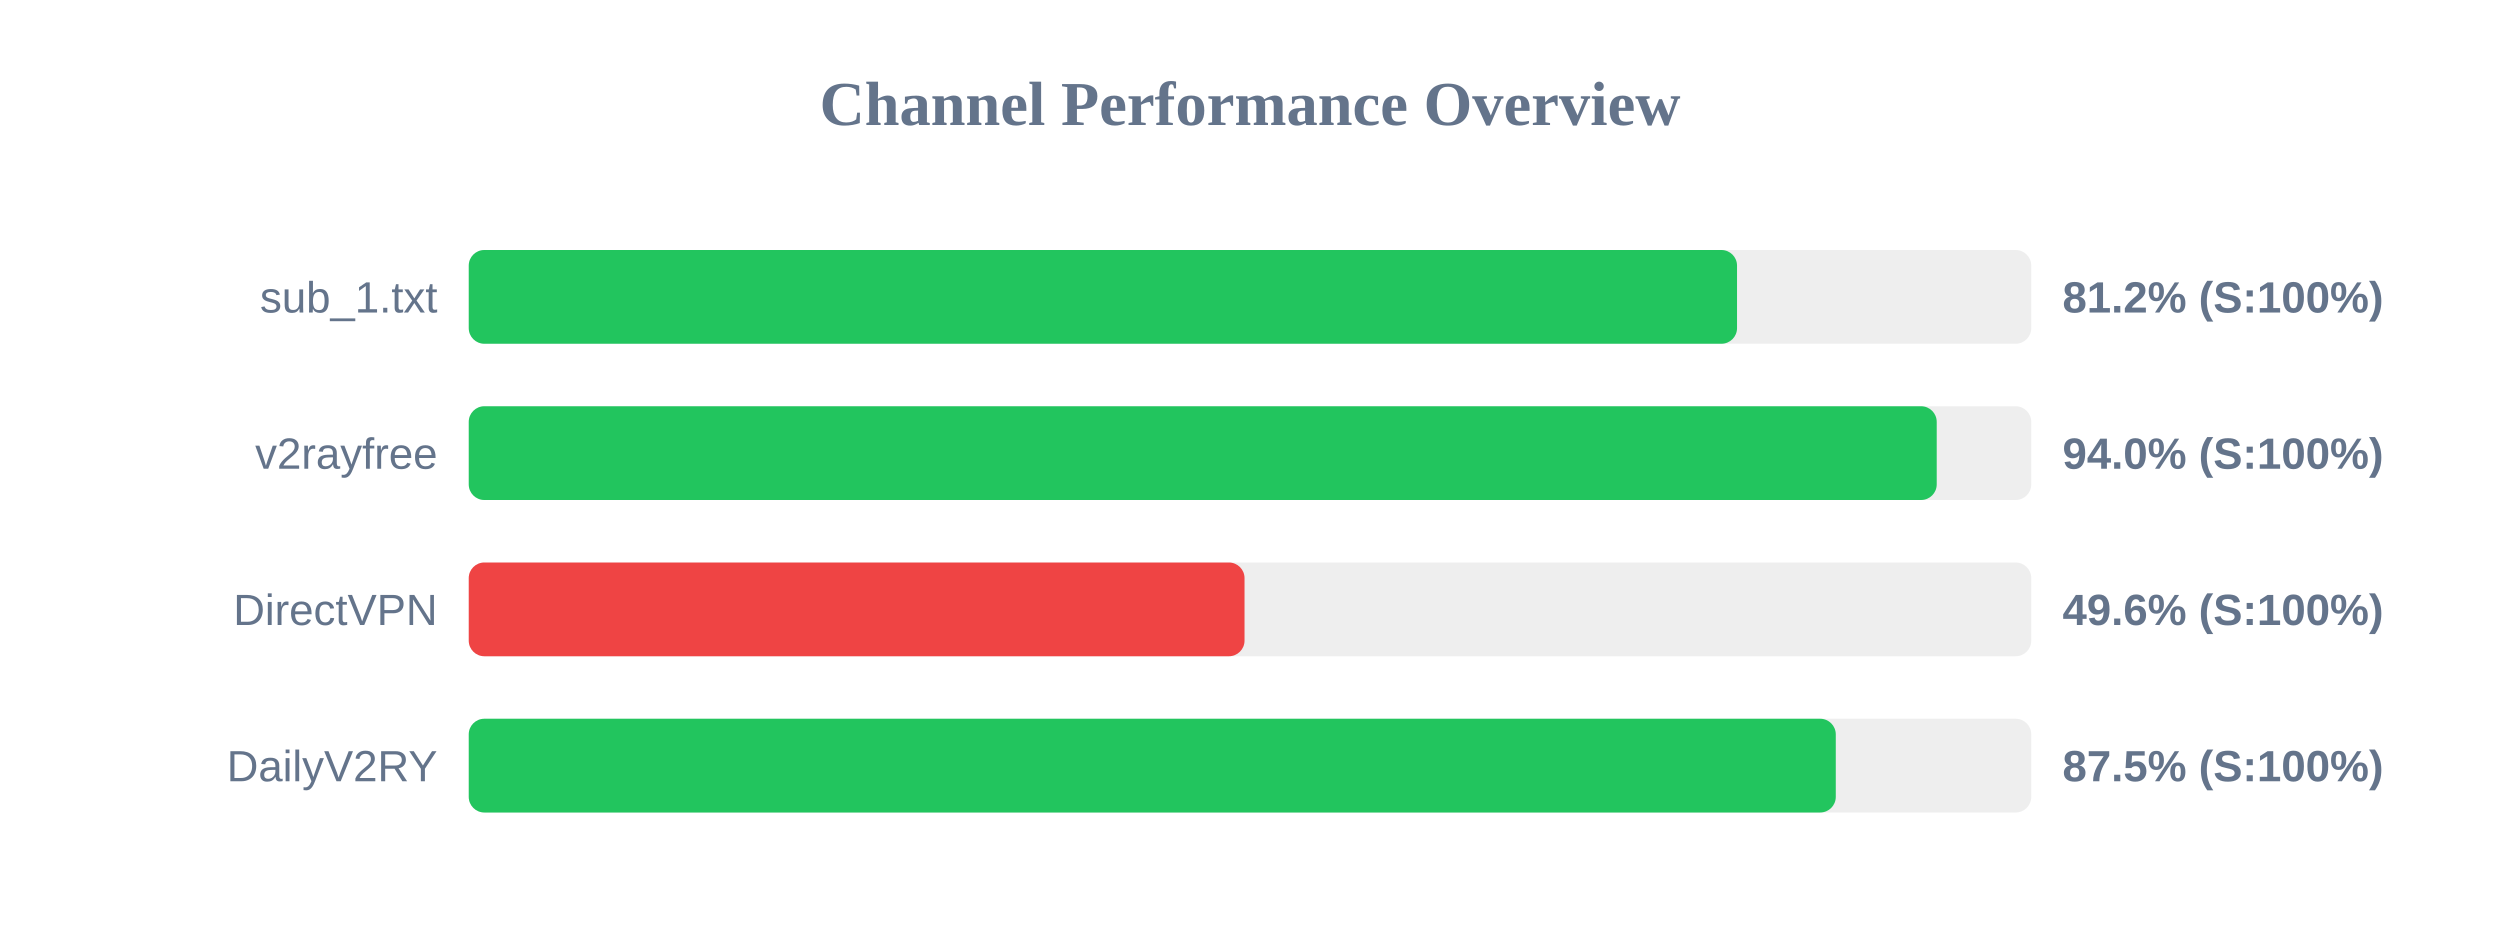
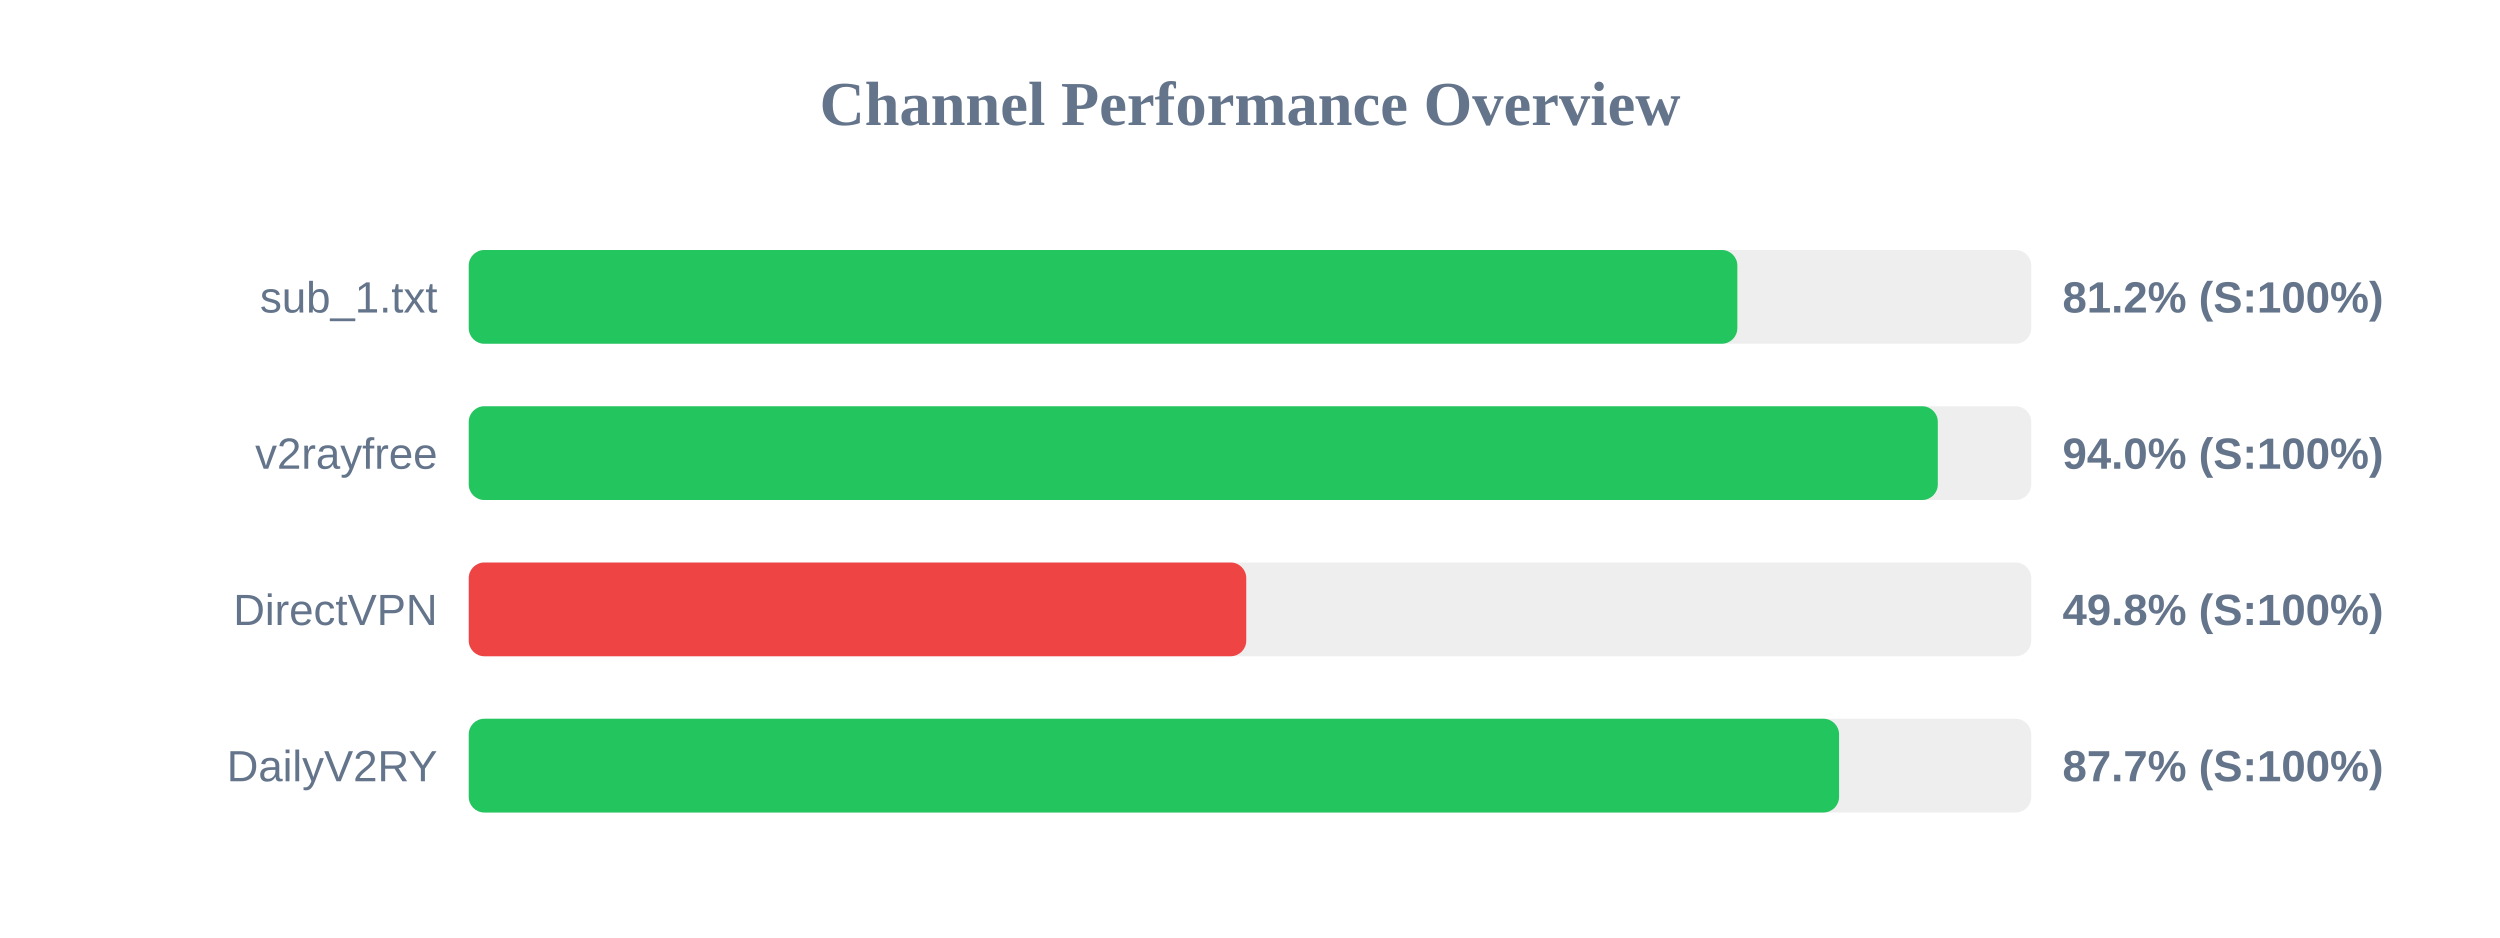
<svg xmlns="http://www.w3.org/2000/svg" width="800" height="300" version="1.1">
  <style>
        .row { font: 14px Arial; fill: #64748b; }
        .score { font: bold 14px Arial; fill: #64748b; }
    </style>
  <text x="400" y="40" text-anchor="middle" font-size="20px" font-weight="bold" fill="#64748b">Channel Performance Overview</text>
  <rect x="150" y="80" width="500" height="30" fill="#eee" rx="5" />
-   <rect x="150" y="80" width="405.85" height="30" fill="#22c55e" rx="5" />
+   <rect x="150" y="80" width="405.95" height="30" fill="#22c55e" rx="5" />
  <text x="140" y="100" text-anchor="end" class="row">sub_1.txt</text>
  <text x="660" y="100" text-anchor="start" class="score">81.2% (S:100%)</text>
  <rect x="150" y="130" width="500" height="30" fill="#eee" rx="5" />
-   <rect x="150" y="130" width="469.75" height="30" fill="#22c55e" rx="5" />
+   <rect x="150" y="130" width="470.1" height="30" fill="#22c55e" rx="5" />
  <text x="140" y="150" text-anchor="end" class="row">v2rayfree</text>
  <text x="660" y="150" text-anchor="start" class="score">94.0% (S:100%)</text>
  <rect x="150" y="180" width="500" height="30" fill="#eee" rx="5" />
-   <rect x="150" y="180" width="248.25" height="30" fill="#ef4444" rx="5" />
+   <rect x="150" y="180" width="248.8" height="30" fill="#ef4444" rx="5" />
  <text x="140" y="200" text-anchor="end" class="row">DirectVPN</text>
-   <text x="660" y="200" text-anchor="start" class="score">49.6% (S:100%)</text>
+   <text x="660" y="200" text-anchor="start" class="score">49.8% (S:100%)</text>
  <rect x="150" y="230" width="500" height="30" fill="#eee" rx="5" />
-   <rect x="150" y="230" width="437.45" height="30" fill="#22c55e" rx="5" />
+   <rect x="150" y="230" width="438.5" height="30" fill="#22c55e" rx="5" />
  <text x="140" y="250" text-anchor="end" class="row">DailyV2RY</text>
-   <text x="660" y="250" text-anchor="start" class="score">87.5% (S:100%)</text>
+   <text x="660" y="250" text-anchor="start" class="score">87.7% (S:100%)</text>
</svg>
